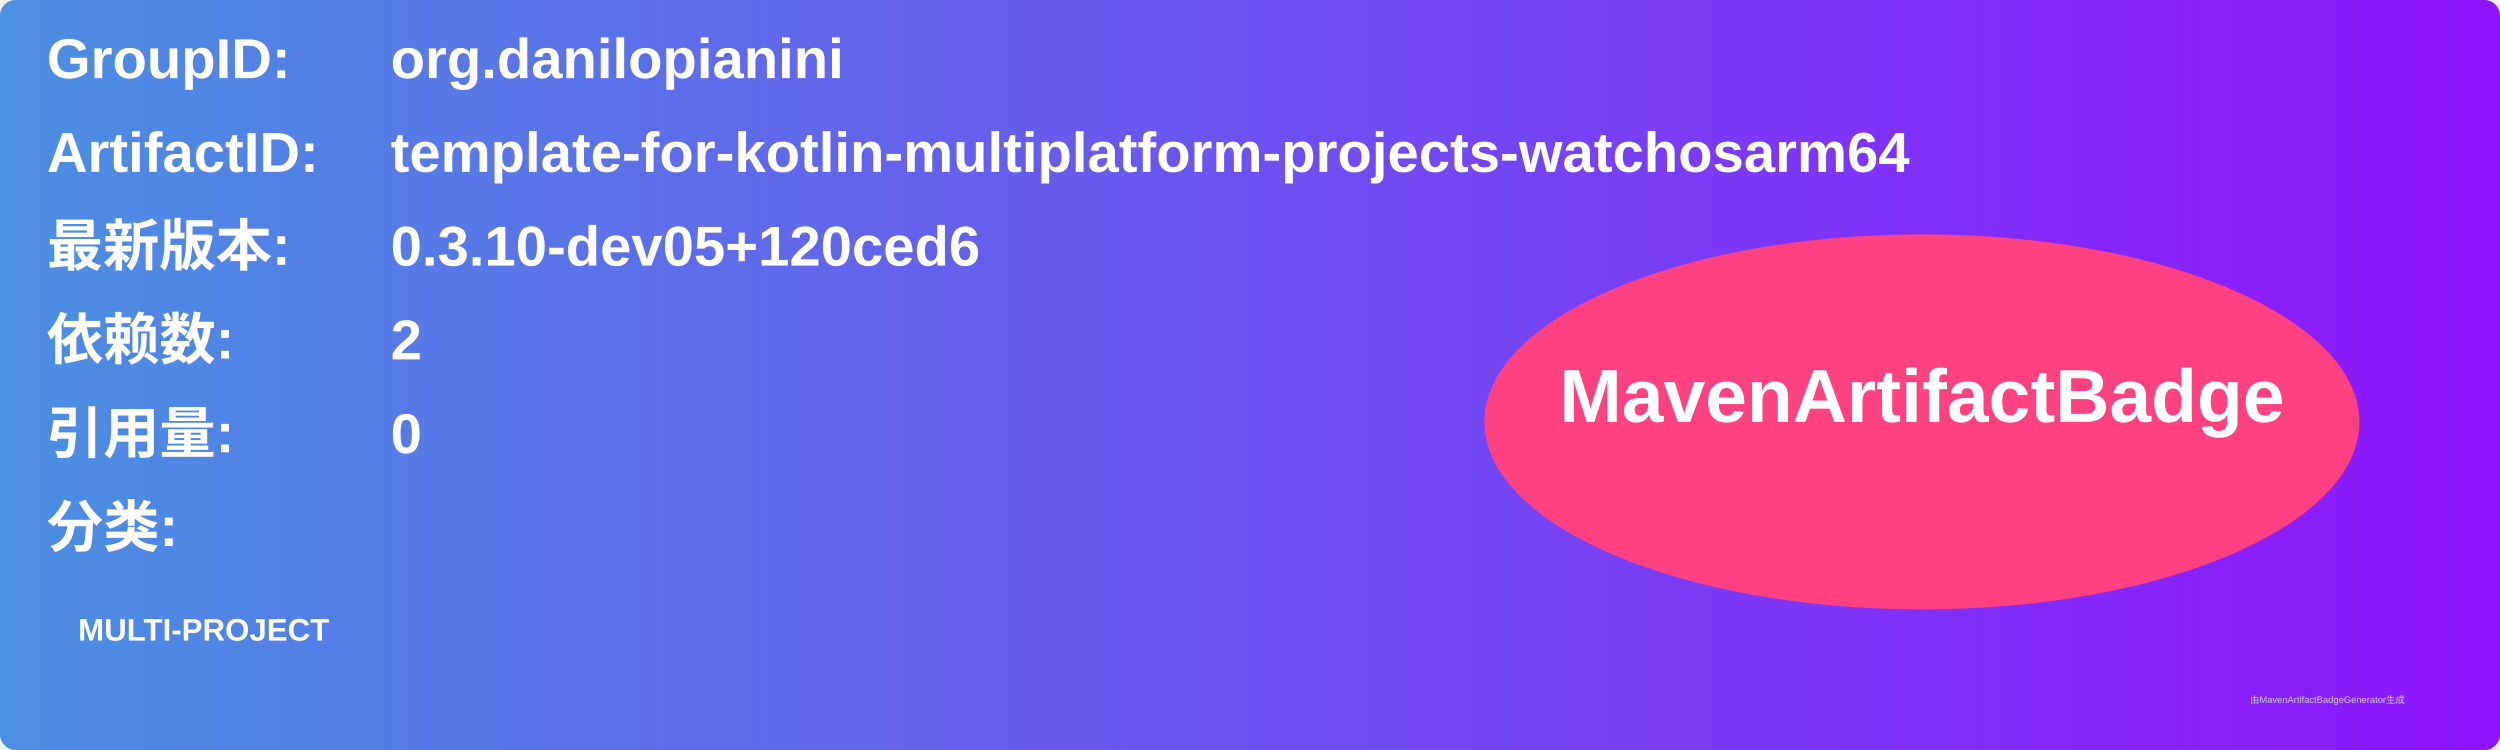
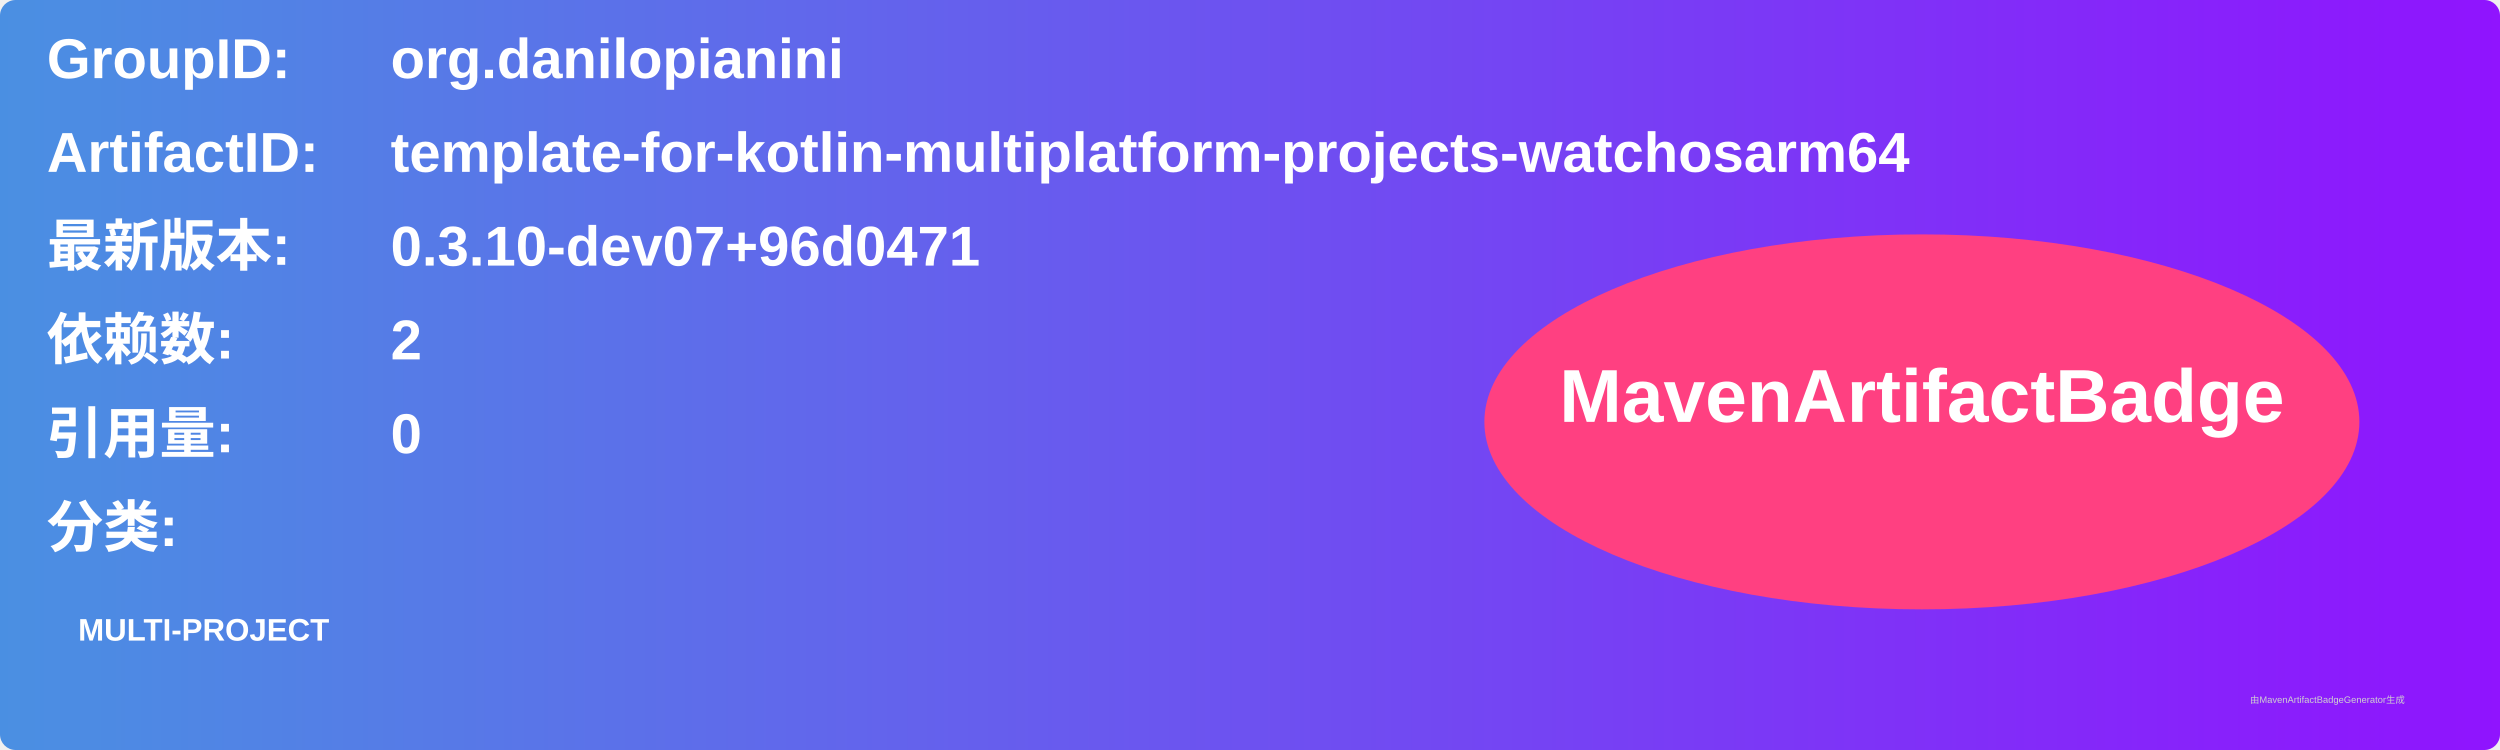
<svg xmlns="http://www.w3.org/2000/svg" width="800" height="240" viewBox="0 0 800 240">
  <linearGradient id="grad" x1="0%" y1="0%" x2="100%" y2="0%">
    <stop offset="0%" stop-color="#4a90e2" />
    <stop offset="100%" stop-color="#9013fe" />
  </linearGradient>
  <rect width="100%" height="100%" rx="5" ry="5" fill="url(#grad)" />
  <g transform="translate(15, 15)">
    <text x="0" y="10" font-family="Arial" font-size="18" fill="white" font-weight="bold" width="260">GroupID:</text>
    <text x="110" y="10" font-family="Arial" font-size="18" fill="white" font-weight="bold" width="460">org.danilopianini</text>
    <text x="0" y="40" font-family="Arial" font-size="18" fill="white" font-weight="bold" width="260">ArtifactID:</text>
    <text x="110" y="40" font-family="Arial" font-size="18" fill="white" font-weight="bold" width="460">template-for-kotlin-multiplatform-projects-watchosarm64</text>
    <text x="0" y="70" font-family="Arial" font-size="18" fill="white" font-weight="bold">最新版本:</text>
    <text x="110" y="70" font-family="Arial" font-size="18" fill="white" font-weight="bold">
-       <tspan font-weight="bold">0.3.10-dev05+120ced6</tspan>
+       <tspan font-weight="bold">0.3.10-dev07+96d0471</tspan>
    </text>
    <text x="0" y="100" font-family="Arial" font-size="18" fill="white" font-weight="bold">依赖数: </text>
    <text x="110" y="100" font-family="Arial" font-size="18" fill="white">
      <tspan font-weight="bold">2</tspan>
    </text>
    <text x="0" y="130" font-family="Arial" font-size="18" fill="white" font-weight="bold">引用量: </text>
    <text x="110" y="130" font-family="Arial" font-size="18" fill="white">
      <tspan font-weight="bold">0</tspan>
    </text>
    <text x="0" y="160" font-family="Arial" font-size="18" fill="white" font-weight="bold">分类:</text>
    <text x="10" y="190" font-family="Arial" font-size="10" fill="white">
      <tspan font-weight="bold">MULTI-PROJECT</tspan>
    </text>
    <ellipse cx="600" cy="120" rx="140" ry="60" fill="#ff4081" />
    <text x="600" y="120" text-anchor="middle" font-family="Arial" font-size="24" fill="white" font-weight="bold">MavenArtifactBadge</text>
  </g>
  <text x="720" y="225" font-family="Arial" font-size="3" fill="#d0d0d0">由MavenArtifactBadgeGenerator生成</text>
</svg>
